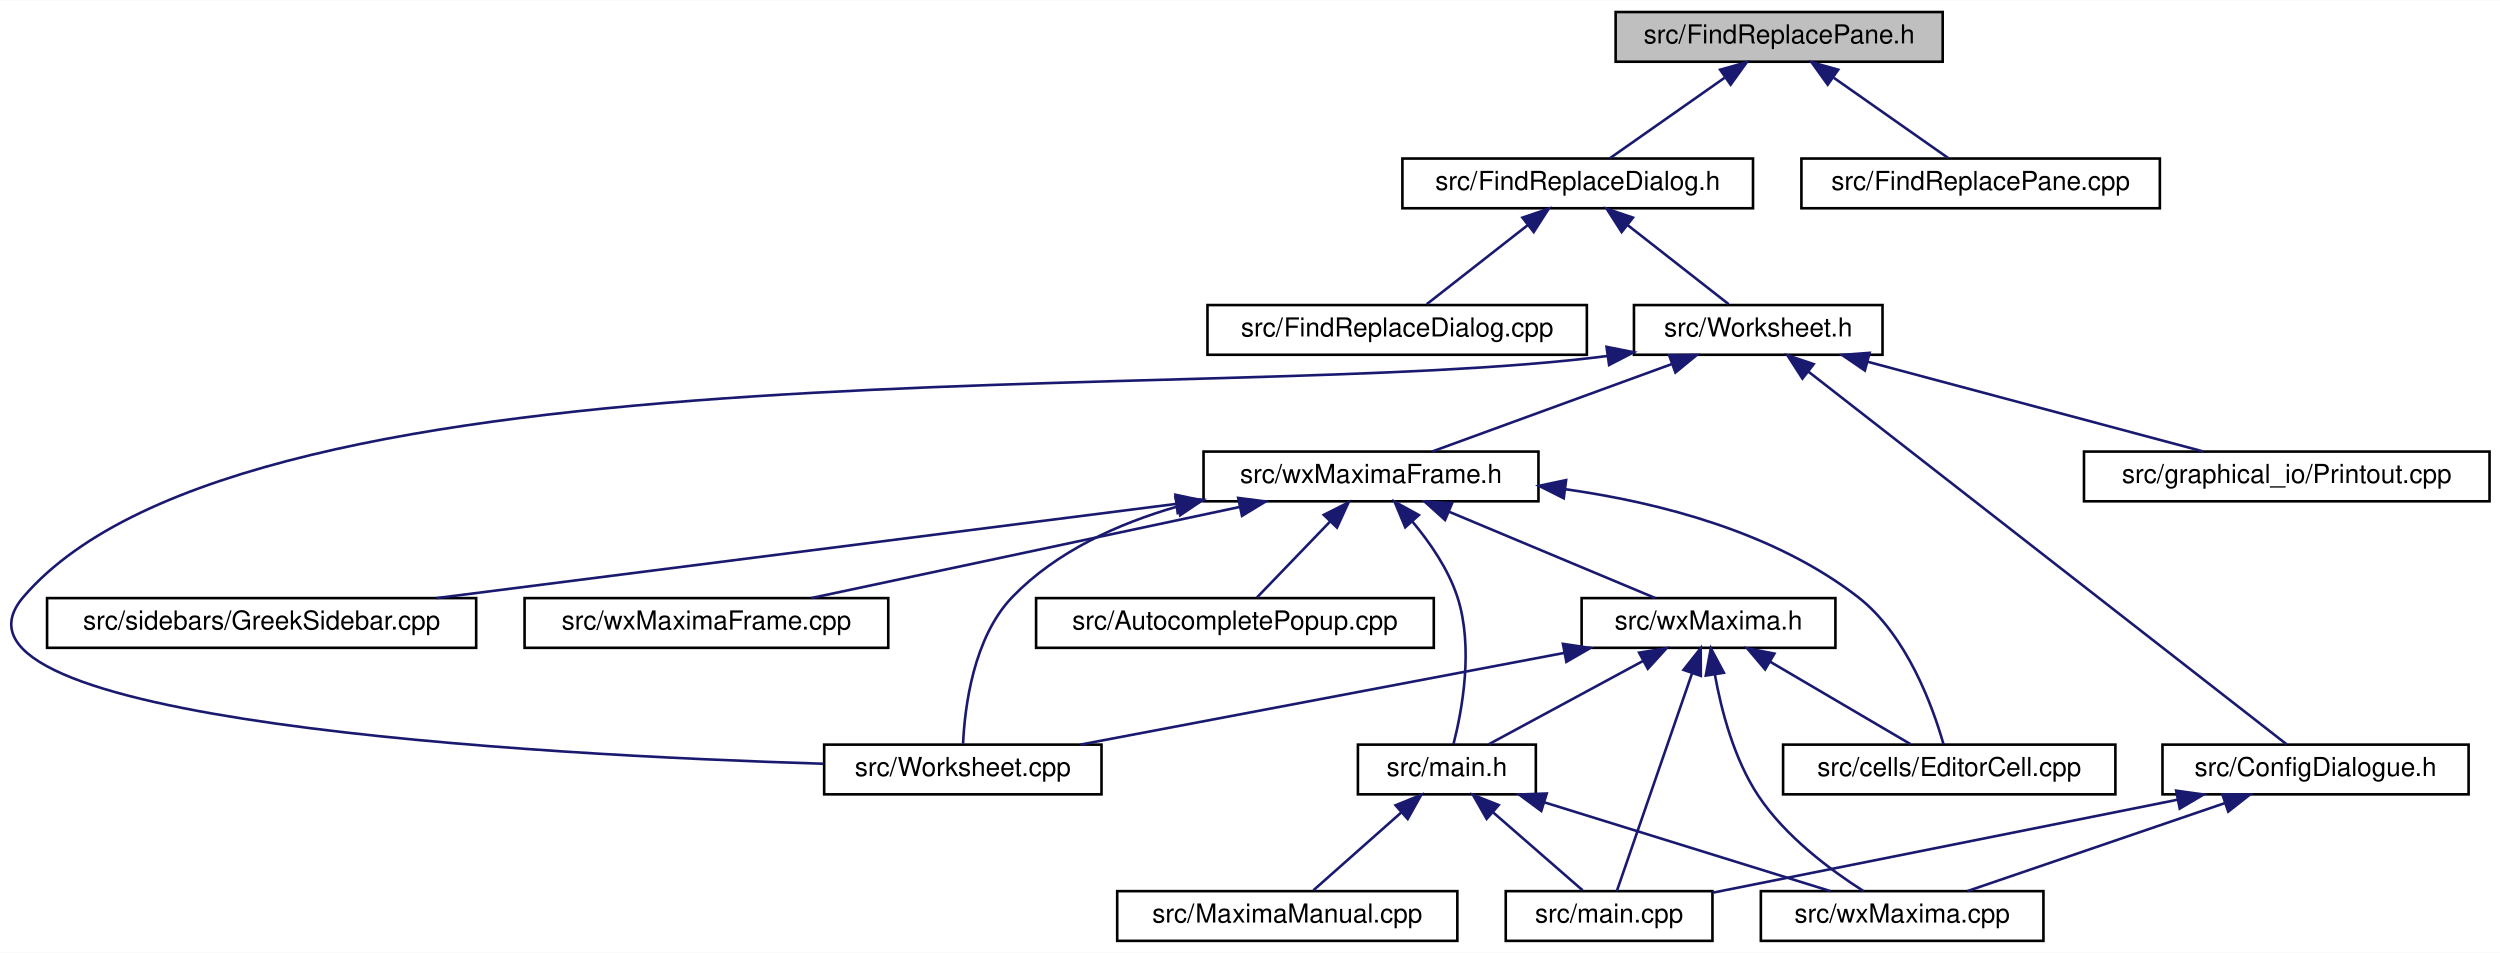
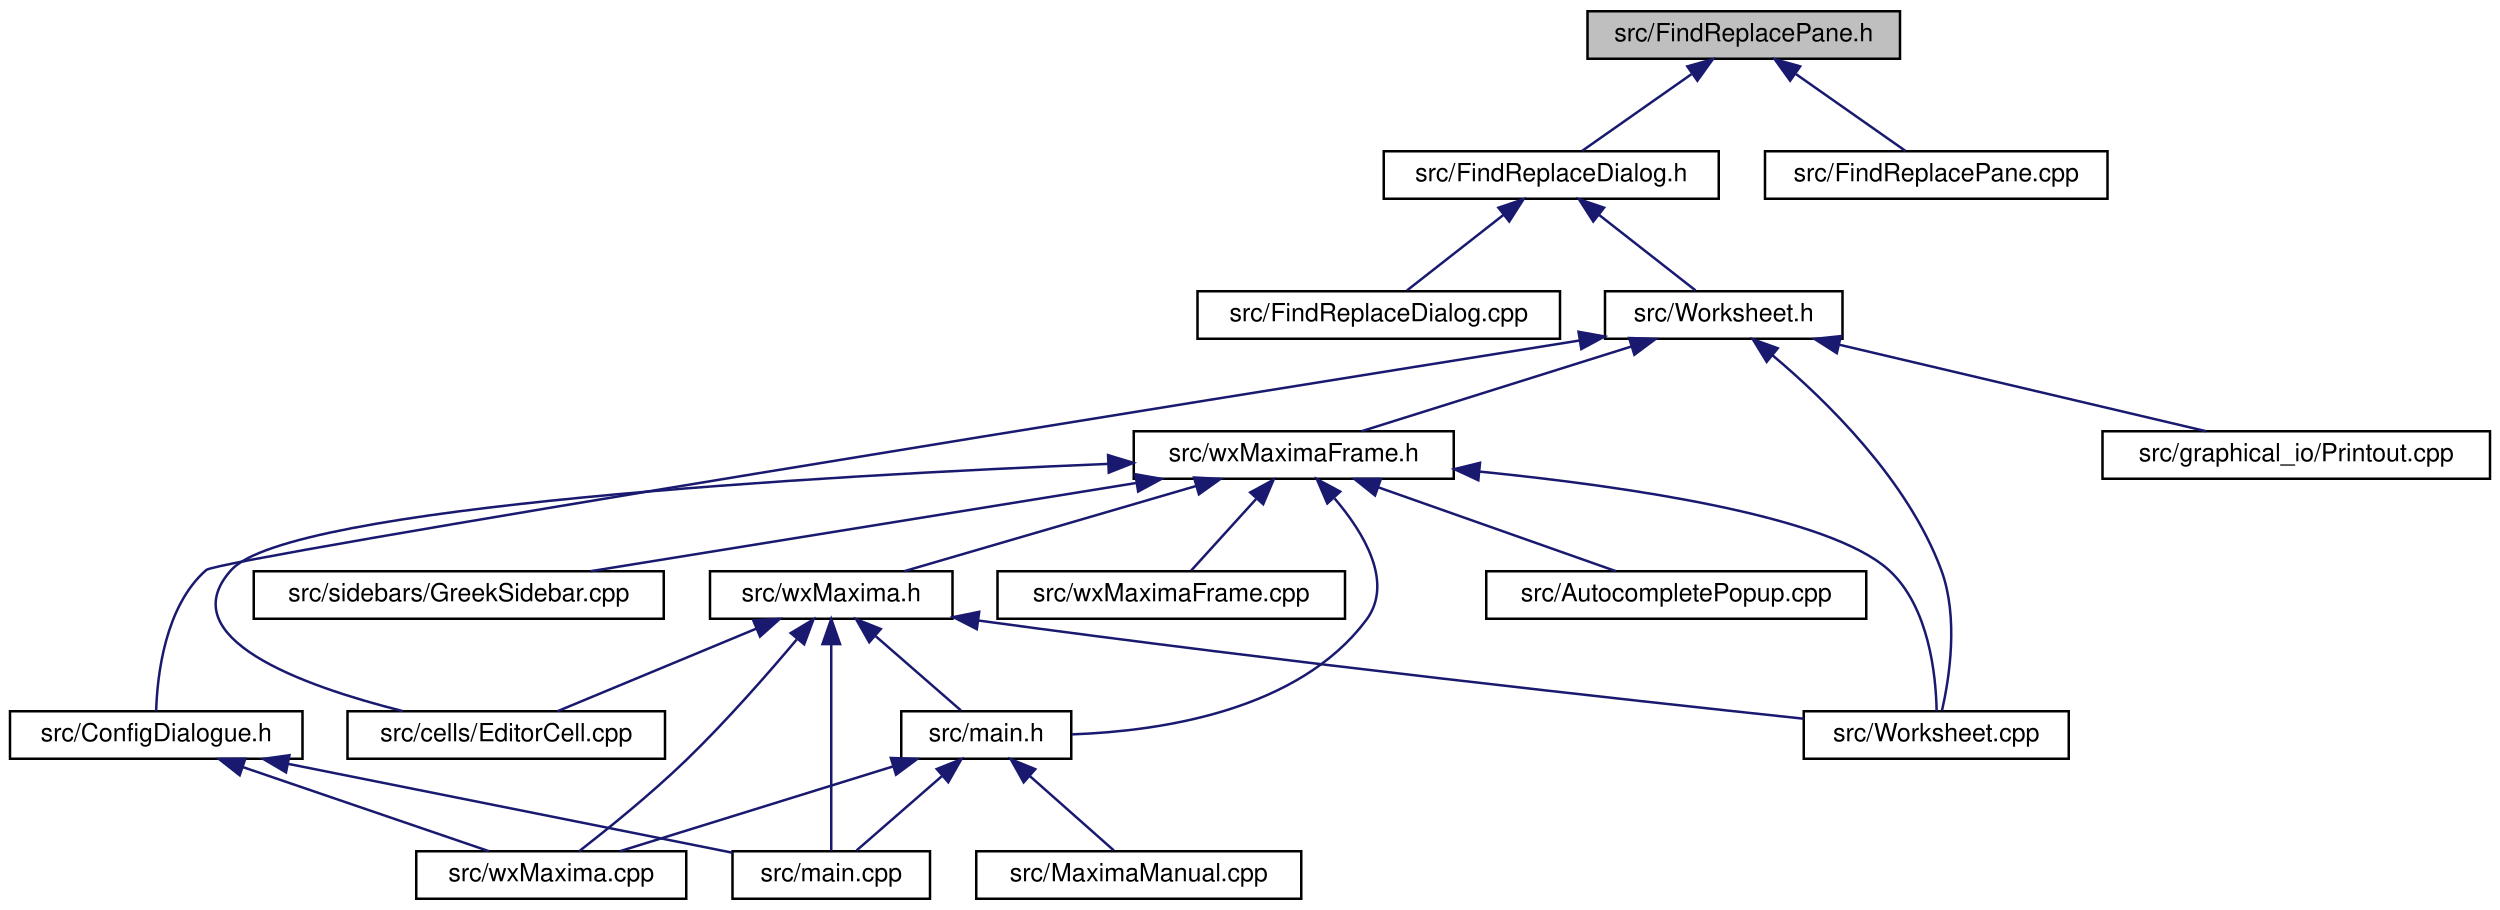
- <svg xmlns="http://www.w3.org/2000/svg" xmlns:xlink="http://www.w3.org/1999/xlink" width="955pt" height="364pt" viewBox="0.00 0.00 955.49 364.00">
+ <svg xmlns="http://www.w3.org/2000/svg" xmlns:xlink="http://www.w3.org/1999/xlink" width="1000pt" height="364pt" viewBox="0.00 0.00 1000.00 364.00">
  <g id="graph0" class="graph" transform="scale(1 1) rotate(0) translate(4 360)">
-     <polygon fill="white" stroke="transparent" points="-4,4 -4,-360 951.49,-360 951.49,4 -4,4" />
+     <polygon fill="white" stroke="transparent" points="-4,4 -4,-360 996,-360 996,4 -4,4" />
    <g id="node1" class="node">
      <g id="a_node1">
        <a xlink:title="This file defines the class FindReplacePane.">
-           <polygon fill="#bfbfbf" stroke="black" points="613.49,-336.5 613.49,-355.5 738.49,-355.5 738.49,-336.5 613.49,-336.5" />
-           <text text-anchor="middle" x="675.99" y="-343.5" font-family="Helvetica,sans-Serif" font-size="10.00">src/FindReplacePane.h</text>
+           <polygon fill="#bfbfbf" stroke="black" points="631,-336.5 631,-355.5 756,-355.5 756,-336.5 631,-336.5" />
+           <text text-anchor="middle" x="693.5" y="-343.5" font-family="Helvetica,sans-Serif" font-size="10.00">src/FindReplacePane.h</text>
        </a>
      </g>
    </g>
    <g id="node2" class="node">
      <g id="a_node2">
        <a xlink:href="FindReplaceDialog_8h.html" target="_top" xlink:title="This file defines the class FindReplaceDialog.">
-           <polygon fill="white" stroke="black" points="531.99,-280.5 531.99,-299.5 665.99,-299.5 665.99,-280.5 531.99,-280.5" />
-           <text text-anchor="middle" x="598.99" y="-287.5" font-family="Helvetica,sans-Serif" font-size="10.00">src/FindReplaceDialog.h</text>
+           <polygon fill="white" stroke="black" points="549.5,-280.5 549.5,-299.5 683.5,-299.5 683.5,-280.5 549.5,-280.5" />
+           <text text-anchor="middle" x="616.5" y="-287.5" font-family="Helvetica,sans-Serif" font-size="10.00">src/FindReplaceDialog.h</text>
        </a>
      </g>
    </g>
    <g id="edge1" class="edge">
-       <path fill="none" stroke="midnightblue" d="M655.09,-330.34C641.08,-320.52 623.1,-307.91 611.33,-299.65" />
-       <polygon fill="midnightblue" stroke="midnightblue" points="653.42,-333.45 663.62,-336.32 657.44,-327.72 653.42,-333.45" />
+       <path fill="none" stroke="midnightblue" d="M672.6,-330.34C658.59,-320.52 640.62,-307.91 628.84,-299.65" />
+       <polygon fill="midnightblue" stroke="midnightblue" points="670.93,-333.45 681.13,-336.32 674.95,-327.72 670.93,-333.45" />
    </g>
    <g id="node18" class="node">
      <g id="a_node18">
        <a xlink:href="FindReplacePane_8cpp.html" target="_top" xlink:title="This file defines the class FindReplacePane.">
-           <polygon fill="white" stroke="black" points="684.49,-280.5 684.49,-299.5 821.49,-299.5 821.49,-280.5 684.49,-280.5" />
-           <text text-anchor="middle" x="752.99" y="-287.5" font-family="Helvetica,sans-Serif" font-size="10.00">src/FindReplacePane.cpp</text>
+           <polygon fill="white" stroke="black" points="702,-280.5 702,-299.5 839,-299.5 839,-280.5 702,-280.5" />
+           <text text-anchor="middle" x="770.5" y="-287.5" font-family="Helvetica,sans-Serif" font-size="10.00">src/FindReplacePane.cpp</text>
        </a>
      </g>
    </g>
    <g id="edge25" class="edge">
-       <path fill="none" stroke="midnightblue" d="M696.89,-330.34C710.9,-320.52 728.87,-307.91 740.65,-299.65" />
-       <polygon fill="midnightblue" stroke="midnightblue" points="694.54,-327.72 688.36,-336.32 698.56,-333.45 694.54,-327.72" />
+       <path fill="none" stroke="midnightblue" d="M714.4,-330.34C728.41,-320.52 746.38,-307.91 758.16,-299.65" />
+       <polygon fill="midnightblue" stroke="midnightblue" points="712.05,-327.72 705.87,-336.32 716.07,-333.45 712.05,-327.72" />
    </g>
    <g id="node3" class="node">
      <g id="a_node3">
        <a xlink:href="FindReplaceDialog_8cpp.html" target="_top" xlink:title="This file defines the class FindReplaceDialog.">
-           <polygon fill="white" stroke="black" points="457.49,-224.5 457.49,-243.5 602.49,-243.5 602.49,-224.5 457.49,-224.5" />
-           <text text-anchor="middle" x="529.99" y="-231.5" font-family="Helvetica,sans-Serif" font-size="10.00">src/FindReplaceDialog.cpp</text>
+           <polygon fill="white" stroke="black" points="475,-224.5 475,-243.5 620,-243.5 620,-224.5 475,-224.5" />
+           <text text-anchor="middle" x="547.5" y="-231.5" font-family="Helvetica,sans-Serif" font-size="10.00">src/FindReplaceDialog.cpp</text>
        </a>
      </g>
    </g>
    <g id="edge2" class="edge">
-       <path fill="none" stroke="midnightblue" d="M579.95,-274.1C567.53,-264.38 551.74,-252.03 541.28,-243.83" />
-       <polygon fill="midnightblue" stroke="midnightblue" points="577.87,-276.92 587.9,-280.32 582.18,-271.4 577.87,-276.92" />
+       <path fill="none" stroke="midnightblue" d="M597.46,-274.1C585.04,-264.38 569.26,-252.03 558.79,-243.83" />
+       <polygon fill="midnightblue" stroke="midnightblue" points="595.38,-276.92 605.41,-280.32 599.7,-271.4 595.38,-276.92" />
    </g>
    <g id="node4" class="node">
      <g id="a_node4">
        <a xlink:href="Worksheet_8h.html" target="_top" xlink:title="This file defines the class Worksheet.">
-           <polygon fill="white" stroke="black" points="620.49,-224.5 620.49,-243.5 715.49,-243.5 715.49,-224.5 620.49,-224.5" />
-           <text text-anchor="middle" x="667.99" y="-231.5" font-family="Helvetica,sans-Serif" font-size="10.00">src/Worksheet.h</text>
+           <polygon fill="white" stroke="black" points="638,-224.5 638,-243.5 733,-243.5 733,-224.5 638,-224.5" />
+           <text text-anchor="middle" x="685.5" y="-231.5" font-family="Helvetica,sans-Serif" font-size="10.00">src/Worksheet.h</text>
        </a>
      </g>
    </g>
    <g id="edge3" class="edge">
-       <path fill="none" stroke="midnightblue" d="M618.03,-274.1C630.44,-264.38 646.23,-252.03 656.7,-243.83" />
-       <polygon fill="midnightblue" stroke="midnightblue" points="615.79,-271.4 610.07,-280.32 620.11,-276.92 615.79,-271.4" />
+       <path fill="none" stroke="midnightblue" d="M635.54,-274.1C647.96,-264.38 663.74,-252.03 674.21,-243.83" />
+       <polygon fill="midnightblue" stroke="midnightblue" points="633.3,-271.4 627.59,-280.32 637.62,-276.92 633.3,-271.4" />
    </g>
    <g id="node5" class="node">
      <g id="a_node5">
        <a xlink:href="ConfigDialogue_8h.html" target="_top" xlink:title="The configuration dialog.">
-           <polygon fill="white" stroke="black" points="822.49,-56.5 822.49,-75.5 939.49,-75.5 939.49,-56.5 822.49,-56.5" />
-           <text text-anchor="middle" x="880.99" y="-63.5" font-family="Helvetica,sans-Serif" font-size="10.00">src/ConfigDialogue.h</text>
+           <polygon fill="white" stroke="black" points="0,-56.5 0,-75.5 117,-75.5 117,-56.5 0,-56.5" />
+           <text text-anchor="middle" x="58.5" y="-63.5" font-family="Helvetica,sans-Serif" font-size="10.00">src/ConfigDialogue.h</text>
        </a>
      </g>
    </g>
    <g id="edge4" class="edge">
-       <path fill="none" stroke="midnightblue" d="M687.22,-218.01C730.74,-184.1 835.66,-102.32 869.95,-75.61" />
-       <polygon fill="midnightblue" stroke="midnightblue" points="684.88,-215.4 679.14,-224.31 689.18,-220.92 684.88,-215.4" />
+       <path fill="none" stroke="midnightblue" d="M627.86,-223.81C477.34,-199.77 83.7,-136.55 78.5,-132 61.97,-117.54 58.9,-89.78 58.46,-75.68" />
+       <polygon fill="midnightblue" stroke="midnightblue" points="627.41,-227.29 637.84,-225.41 628.52,-220.37 627.41,-227.29" />
    </g>
    <g id="node8" class="node">
      <g id="a_node8">
        <a xlink:href="Printout_8cpp.html" target="_top" xlink:title="This file defines the class MathPrintOut.">
-           <polygon fill="white" stroke="black" points="792.49,-168.5 792.49,-187.5 947.49,-187.5 947.49,-168.5 792.49,-168.5" />
-           <text text-anchor="middle" x="869.99" y="-175.5" font-family="Helvetica,sans-Serif" font-size="10.00">src/graphical_io/Printout.cpp</text>
+           <polygon fill="white" stroke="black" points="837,-168.5 837,-187.5 992,-187.5 992,-168.5 837,-168.5" />
+           <text text-anchor="middle" x="914.5" y="-175.5" font-family="Helvetica,sans-Serif" font-size="10.00">src/graphical_io/Printout.cpp</text>
        </a>
      </g>
    </g>
    <g id="edge7" class="edge">
-       <path fill="none" stroke="midnightblue" d="M709.78,-221.83C747.92,-211.63 803.47,-196.78 838.13,-187.52" />
-       <polygon fill="midnightblue" stroke="midnightblue" points="708.75,-218.48 700,-224.44 710.56,-225.24 708.75,-218.48" />
+       <path fill="none" stroke="midnightblue" d="M731.77,-222.09C775.04,-211.89 838.76,-196.86 878.38,-187.52" />
+       <polygon fill="midnightblue" stroke="midnightblue" points="730.72,-218.74 721.79,-224.44 732.32,-225.55 730.72,-218.74" />
    </g>
    <g id="node9" class="node">
      <g id="a_node9">
+         <a xlink:href="wxMaximaFrame_8h.html" target="_top" xlink:title="This file declares the class wxMaximaFrame.">
+           <polygon fill="white" stroke="black" points="449.5,-168.5 449.5,-187.5 577.5,-187.5 577.5,-168.5 449.5,-168.5" />
+           <text text-anchor="middle" x="513.5" y="-175.5" font-family="Helvetica,sans-Serif" font-size="10.00">src/wxMaximaFrame.h</text>
+         </a>
+       </g>
+     </g>
+     <g id="edge8" class="edge">
+       <path fill="none" stroke="midnightblue" d="M648.67,-221.44C616.24,-211.26 569.76,-196.66 540.63,-187.52" />
+       <polygon fill="midnightblue" stroke="midnightblue" points="647.66,-224.79 658.25,-224.44 649.75,-218.11 647.66,-224.79" />
+     </g>
+     <g id="node16" class="node">
+       <g id="a_node16">
        <a xlink:href="Worksheet_8cpp.html" target="_top" xlink:title="This file defines the class Worksheet.">
-           <polygon fill="white" stroke="black" points="310.99,-56.5 310.99,-75.5 416.99,-75.5 416.99,-56.5 310.99,-56.5" />
-           <text text-anchor="middle" x="363.99" y="-63.5" font-family="Helvetica,sans-Serif" font-size="10.00">src/Worksheet.cpp</text>
-         </a>
-       </g>
-     </g>
-     <g id="edge8" class="edge">
-       <path fill="none" stroke="midnightblue" d="M610.35,-224.04C459.34,-204.53 91.79,-232.97 4.99,-132 -35.89,-84.45 201.22,-71.57 310.76,-68.18" />
-       <polygon fill="midnightblue" stroke="midnightblue" points="610.01,-227.53 620.41,-225.47 610.99,-220.6 610.01,-227.53" />
-     </g>
-     <g id="node10" class="node">
-       <g id="a_node10">
-         <a xlink:href="wxMaximaFrame_8h.html" target="_top" xlink:title="This file declares the class wxMaximaFrame.">
-           <polygon fill="white" stroke="black" points="455.99,-168.5 455.99,-187.5 583.99,-187.5 583.99,-168.5 455.99,-168.5" />
-           <text text-anchor="middle" x="519.99" y="-175.5" font-family="Helvetica,sans-Serif" font-size="10.00">src/wxMaximaFrame.h</text>
-         </a>
-       </g>
-     </g>
-     <g id="edge9" class="edge">
-       <path fill="none" stroke="midnightblue" d="M634.84,-220.91C607.02,-210.75 567.97,-196.51 543.33,-187.52" />
-       <polygon fill="midnightblue" stroke="midnightblue" points="633.94,-224.3 644.54,-224.44 636.34,-217.73 633.94,-224.3" />
+           <polygon fill="white" stroke="black" points="717.5,-56.5 717.5,-75.5 823.5,-75.5 823.5,-56.5 717.5,-56.5" />
+           <text text-anchor="middle" x="770.5" y="-63.5" font-family="Helvetica,sans-Serif" font-size="10.00">src/Worksheet.cpp</text>
+         </a>
+       </g>
+     </g>
+     <g id="edge24" class="edge">
+       <path fill="none" stroke="midnightblue" d="M704.91,-217.96C726.18,-200.12 759.06,-168.2 772.5,-132 779.57,-112.95 775.71,-88.55 772.79,-75.75" />
+       <polygon fill="midnightblue" stroke="midnightblue" points="702.67,-215.26 697.13,-224.29 707.09,-220.69 702.67,-215.26" />
    </g>
    <g id="node6" class="node">
      <g id="a_node6">
        <a xlink:href="main_8cpp.html" target="_top" xlink:title="The file that defines the starting point of the program.">
-           <polygon fill="white" stroke="black" points="571.49,-0.5 571.49,-19.5 650.49,-19.5 650.49,-0.5 571.49,-0.5" />
-           <text text-anchor="middle" x="610.99" y="-7.5" font-family="Helvetica,sans-Serif" font-size="10.00">src/main.cpp</text>
+           <polygon fill="white" stroke="black" points="289,-0.5 289,-19.5 368,-19.5 368,-0.5 289,-0.5" />
+           <text text-anchor="middle" x="328.5" y="-7.5" font-family="Helvetica,sans-Serif" font-size="10.00">src/main.cpp</text>
        </a>
      </g>
    </g>
    <g id="edge5" class="edge">
-       <path fill="none" stroke="midnightblue" d="M828.14,-54.43C776,-44 697.45,-28.29 650.5,-18.9" />
-       <polygon fill="midnightblue" stroke="midnightblue" points="827.71,-57.91 838.21,-56.44 829.09,-51.05 827.71,-57.91" />
+       <path fill="none" stroke="midnightblue" d="M111.34,-54.43C163.49,-44 242.04,-28.29 288.99,-18.9" />
+       <polygon fill="midnightblue" stroke="midnightblue" points="110.4,-51.05 101.28,-56.44 111.77,-57.91 110.4,-51.05" />
    </g>
    <g id="node7" class="node">
      <g id="a_node7">
        <a xlink:href="wxMaxima_8cpp.html" target="_top" xlink:title="This file defines the contents of the class wxMaxima that contains most of the program's logic.">
-           <polygon fill="white" stroke="black" points="668.99,-0.5 668.99,-19.5 776.99,-19.5 776.99,-0.5 668.99,-0.5" />
-           <text text-anchor="middle" x="722.99" y="-7.5" font-family="Helvetica,sans-Serif" font-size="10.00">src/wxMaxima.cpp</text>
+           <polygon fill="white" stroke="black" points="162.5,-0.5 162.5,-19.5 270.5,-19.5 270.5,-0.5 162.5,-0.5" />
+           <text text-anchor="middle" x="216.5" y="-7.5" font-family="Helvetica,sans-Serif" font-size="10.00">src/wxMaxima.cpp</text>
        </a>
      </g>
    </g>
    <g id="edge6" class="edge">
-       <path fill="none" stroke="midnightblue" d="M846.38,-53.17C816.63,-43 774.44,-28.59 747.91,-19.52" />
-       <polygon fill="midnightblue" stroke="midnightblue" points="845.36,-56.52 855.95,-56.44 847.62,-49.9 845.36,-56.52" />
-     </g>
-     <g id="edge23" class="edge">
-       <path fill="none" stroke="midnightblue" d="M446.1,-166.53C423.27,-159.97 399.74,-149.32 382.99,-132 367.95,-116.45 364.71,-89.68 364.08,-75.84" />
-       <polygon fill="midnightblue" stroke="midnightblue" points="445.26,-169.93 455.82,-169.1 447.04,-163.16 445.26,-169.93" />
+       <path fill="none" stroke="midnightblue" d="M93.11,-53.17C122.86,-43 165.05,-28.59 191.58,-19.52" />
+       <polygon fill="midnightblue" stroke="midnightblue" points="91.87,-49.9 83.54,-56.44 94.13,-56.52 91.87,-49.9" />
+     </g>
+     <g id="node10" class="node">
+       <g id="a_node10">
+         <a xlink:href="AutocompletePopup_8cpp.html" target="_top" xlink:title="This file defines the class AutocompletePopup.">
+           <polygon fill="white" stroke="black" points="590.5,-112.5 590.5,-131.5 742.5,-131.5 742.5,-112.5 590.5,-112.5" />
+           <text text-anchor="middle" x="666.5" y="-119.5" font-family="Helvetica,sans-Serif" font-size="10.00">src/AutocompletePopup.cpp</text>
+         </a>
+       </g>
+     </g>
+     <g id="edge9" class="edge">
+       <path fill="none" stroke="midnightblue" d="M547.39,-165.04C576.18,-154.88 616.79,-140.55 642.37,-131.52" />
+       <polygon fill="midnightblue" stroke="midnightblue" points="546.01,-161.81 537.74,-168.44 548.34,-168.42 546.01,-161.81" />
    </g>
    <g id="node11" class="node">
      <g id="a_node11">
-         <a xlink:href="AutocompletePopup_8cpp.html" target="_top" xlink:title="This file defines the class AutocompletePopup.">
-           <polygon fill="white" stroke="black" points="391.99,-112.5 391.99,-131.5 543.99,-131.5 543.99,-112.5 391.99,-112.5" />
-           <text text-anchor="middle" x="467.99" y="-119.5" font-family="Helvetica,sans-Serif" font-size="10.00">src/AutocompletePopup.cpp</text>
+         <a xlink:href="EditorCell_8cpp.html" target="_top" xlink:title="This file defines the class EditorCell.">
+           <polygon fill="white" stroke="black" points="135,-56.5 135,-75.5 262,-75.5 262,-56.5 135,-56.5" />
+           <text text-anchor="middle" x="198.5" y="-63.5" font-family="Helvetica,sans-Serif" font-size="10.00">src/cells/EditorCell.cpp</text>
        </a>
      </g>
    </g>
    <g id="edge10" class="edge">
-       <path fill="none" stroke="midnightblue" d="M504.31,-160.72C495.14,-151.2 483.94,-139.56 476.41,-131.75" />
-       <polygon fill="midnightblue" stroke="midnightblue" points="501.94,-163.31 511.4,-168.08 506.99,-158.45 501.94,-163.31" />
+       <path fill="none" stroke="midnightblue" d="M439.16,-174.44C323.55,-169.67 111.47,-157.53 88.5,-132 64.09,-104.87 116.47,-85.77 157.03,-75.58" />
+       <polygon fill="midnightblue" stroke="midnightblue" points="439.22,-177.94 449.36,-174.85 439.51,-170.95 439.22,-177.94" />
    </g>
    <g id="node12" class="node">
      <g id="a_node12">
-         <a xlink:href="EditorCell_8cpp.html" target="_top" xlink:title="This file defines the class EditorCell.">
-           <polygon fill="white" stroke="black" points="677.49,-56.5 677.49,-75.5 804.49,-75.5 804.49,-56.5 677.49,-56.5" />
-           <text text-anchor="middle" x="740.99" y="-63.5" font-family="Helvetica,sans-Serif" font-size="10.00">src/cells/EditorCell.cpp</text>
+         <a xlink:href="main_8h.html" target="_top" xlink:title="This file declares the class wxMaxima that contains most of the program's logic.">
+           <polygon fill="white" stroke="black" points="356.5,-56.5 356.5,-75.5 424.5,-75.5 424.5,-56.5 356.5,-56.5" />
+           <text text-anchor="middle" x="390.5" y="-63.5" font-family="Helvetica,sans-Serif" font-size="10.00">src/main.h</text>
        </a>
      </g>
    </g>
    <g id="edge11" class="edge">
-       <path fill="none" stroke="midnightblue" d="M594.37,-173.1C631.11,-167.89 674.25,-156.49 705.99,-132 724.86,-117.44 734.79,-89.72 738.8,-75.66" />
-       <polygon fill="midnightblue" stroke="midnightblue" points="593.66,-169.66 584.19,-174.41 594.56,-176.6 593.66,-169.66" />
-     </g>
-     <g id="node13" class="node">
-       <g id="a_node13">
-         <a xlink:href="main_8h.html" target="_top" xlink:title="This file declares the class wxMaxima that contains most of the program's logic.">
-           <polygon fill="white" stroke="black" points="514.99,-56.5 514.99,-75.5 582.99,-75.5 582.99,-56.5 514.99,-56.5" />
-           <text text-anchor="middle" x="548.99" y="-63.5" font-family="Helvetica,sans-Serif" font-size="10.00">src/main.h</text>
-         </a>
-       </g>
-     </g>
-     <g id="edge12" class="edge">
-       <path fill="none" stroke="midnightblue" d="M535.7,-160.88C542.41,-152.88 549.5,-142.66 552.99,-132 559.32,-112.66 554.77,-88.38 551.51,-75.67" />
-       <polygon fill="midnightblue" stroke="midnightblue" points="533.08,-158.56 529.01,-168.34 538.29,-163.24 533.08,-158.56" />
+       <path fill="none" stroke="midnightblue" d="M529.83,-160.63C541.61,-146.8 553.64,-126.92 542.5,-112 515.49,-75.84 460.71,-67.54 424.82,-66.25" />
+       <polygon fill="midnightblue" stroke="midnightblue" points="526.92,-158.63 522.74,-168.36 532.08,-163.36 526.92,-158.63" />
+     </g>
+     <g id="node14" class="node">
+       <g id="a_node14">
+         <a xlink:href="GreekSidebar_8cpp.html" target="_top" xlink:title="This file defines the class GreekSidebar.">
+           <polygon fill="white" stroke="black" points="97.5,-112.5 97.5,-131.5 261.5,-131.5 261.5,-112.5 97.5,-112.5" />
+           <text text-anchor="middle" x="179.5" y="-119.5" font-family="Helvetica,sans-Serif" font-size="10.00">src/sidebars/GreekSidebar.cpp</text>
+         </a>
+       </g>
+     </g>
+     <g id="edge15" class="edge">
+       <path fill="none" stroke="midnightblue" d="M450.35,-166.79C387.24,-156.59 291.32,-141.08 232.18,-131.52" />
+       <polygon fill="midnightblue" stroke="midnightblue" points="450.15,-170.3 460.58,-168.44 451.26,-163.39 450.15,-170.3" />
    </g>
    <g id="node15" class="node">
      <g id="a_node15">
-         <a xlink:href="GreekSidebar_8cpp.html" target="_top" xlink:title="This file defines the class GreekSidebar.">
-           <polygon fill="white" stroke="black" points="13.99,-112.5 13.99,-131.5 177.99,-131.5 177.99,-112.5 13.99,-112.5" />
-           <text text-anchor="middle" x="95.99" y="-119.5" font-family="Helvetica,sans-Serif" font-size="10.00">src/sidebars/GreekSidebar.cpp</text>
+         <a xlink:href="wxMaxima_8h.html" target="_top" xlink:title="This file declares the class wxMaxima that contains most of the program's logic.">
+           <polygon fill="white" stroke="black" points="280,-112.5 280,-131.5 377,-131.5 377,-112.5 280,-112.5" />
+           <text text-anchor="middle" x="328.5" y="-119.5" font-family="Helvetica,sans-Serif" font-size="10.00">src/wxMaxima.h</text>
        </a>
      </g>
    </g>
    <g id="edge16" class="edge">
-       <path fill="none" stroke="midnightblue" d="M445.59,-167.52C365.61,-157.34 239.63,-141.29 162.74,-131.5" />
-       <polygon fill="midnightblue" stroke="midnightblue" points="445.23,-171.01 455.59,-168.8 446.11,-164.06 445.23,-171.01" />
-     </g>
-     <g id="node16" class="node">
-       <g id="a_node16">
-         <a xlink:href="wxMaxima_8h.html" target="_top" xlink:title="This file declares the class wxMaxima that contains most of the program's logic.">
-           <polygon fill="white" stroke="black" points="600.49,-112.5 600.49,-131.5 697.49,-131.5 697.49,-112.5 600.49,-112.5" />
-           <text text-anchor="middle" x="648.99" y="-119.5" font-family="Helvetica,sans-Serif" font-size="10.00">src/wxMaxima.h</text>
-         </a>
-       </g>
-     </g>
-     <g id="edge17" class="edge">
-       <path fill="none" stroke="midnightblue" d="M549.84,-164.5C574.03,-154.38 607.45,-140.39 628.64,-131.52" />
-       <polygon fill="midnightblue" stroke="midnightblue" points="548.3,-161.35 540.43,-168.44 551,-167.81 548.3,-161.35" />
+       <path fill="none" stroke="midnightblue" d="M474.33,-165.57C439.43,-155.38 389.15,-140.7 357.68,-131.52" />
+       <polygon fill="midnightblue" stroke="midnightblue" points="473.61,-169 484.19,-168.44 475.57,-162.28 473.61,-169" />
+     </g>
+     <g id="edge23" class="edge">
+       <path fill="none" stroke="midnightblue" d="M588.03,-171.35C648.65,-165.27 727.87,-153.43 751.5,-132 767.7,-117.31 770.39,-89.65 770.65,-75.63" />
+       <polygon fill="midnightblue" stroke="midnightblue" points="587.33,-167.9 577.72,-172.35 588.01,-174.87 587.33,-167.9" />
    </g>
    <g id="node17" class="node">
      <g id="a_node17">
        <a xlink:href="wxMaximaFrame_8cpp.html" target="_top" xlink:title="This file defines the class wxMaximaFrame.">
-           <polygon fill="white" stroke="black" points="196.49,-112.5 196.49,-131.5 335.49,-131.5 335.49,-112.5 196.49,-112.5" />
-           <text text-anchor="middle" x="265.99" y="-119.5" font-family="Helvetica,sans-Serif" font-size="10.00">src/wxMaximaFrame.cpp</text>
-         </a>
-       </g>
-     </g>
-     <g id="edge24" class="edge">
-       <path fill="none" stroke="midnightblue" d="M469.87,-166.35C421.87,-156.14 350.37,-140.94 306.05,-131.52" />
-       <polygon fill="midnightblue" stroke="midnightblue" points="469.23,-169.79 479.74,-168.44 470.69,-162.94 469.23,-169.79" />
+           <polygon fill="white" stroke="black" points="395,-112.5 395,-131.5 534,-131.5 534,-112.5 395,-112.5" />
+           <text text-anchor="middle" x="464.5" y="-119.5" font-family="Helvetica,sans-Serif" font-size="10.00">src/wxMaximaFrame.cpp</text>
+         </a>
+       </g>
+     </g>
+     <g id="edge22" class="edge">
+       <path fill="none" stroke="midnightblue" d="M498.47,-160.43C489.88,-150.97 479.46,-139.48 472.44,-131.75" />
+       <polygon fill="midnightblue" stroke="midnightblue" points="496.1,-163.03 505.41,-168.08 501.28,-158.33 496.1,-163.03" />
+     </g>
+     <g id="edge12" class="edge">
+       <path fill="none" stroke="midnightblue" d="M372.75,-49.54C361.69,-39.91 347.87,-27.87 338.64,-19.83" />
+       <polygon fill="midnightblue" stroke="midnightblue" points="370.7,-52.4 380.54,-56.32 375.3,-47.12 370.7,-52.4" />
+     </g>
+     <g id="edge14" class="edge">
+       <path fill="none" stroke="midnightblue" d="M353.24,-53.44C320.43,-43.26 273.42,-28.66 243.94,-19.52" />
+       <polygon fill="midnightblue" stroke="midnightblue" points="352.34,-56.82 362.93,-56.44 354.42,-50.14 352.34,-56.82" />
+     </g>
+     <g id="node13" class="node">
+       <g id="a_node13">
+         <a xlink:href="MaximaManual_8cpp.html" target="_top" xlink:title="This file defines the class MaximaManual.">
+           <polygon fill="white" stroke="black" points="386.5,-0.5 386.5,-19.5 516.5,-19.5 516.5,-0.5 386.5,-0.5" />
+           <text text-anchor="middle" x="451.5" y="-7.5" font-family="Helvetica,sans-Serif" font-size="10.00">src/MaximaManual.cpp</text>
+         </a>
+       </g>
    </g>
    <g id="edge13" class="edge">
-       <path fill="none" stroke="midnightblue" d="M566.74,-49.54C577.8,-39.91 591.62,-27.87 600.85,-19.83" />
-       <polygon fill="midnightblue" stroke="midnightblue" points="564.19,-47.12 558.95,-56.32 568.79,-52.4 564.19,-47.12" />
-     </g>
-     <g id="edge15" class="edge">
-       <path fill="none" stroke="midnightblue" d="M586.25,-53.44C619.05,-43.26 666.07,-28.66 695.55,-19.52" />
-       <polygon fill="midnightblue" stroke="midnightblue" points="585.07,-50.14 576.56,-56.44 587.15,-56.82 585.07,-50.14" />
-     </g>
-     <g id="node14" class="node">
-       <g id="a_node14">
-         <a xlink:href="MaximaManual_8cpp.html" target="_top" xlink:title="This file defines the class MaximaManual.">
-           <polygon fill="white" stroke="black" points="422.99,-0.5 422.99,-19.5 552.99,-19.5 552.99,-0.5 422.99,-0.5" />
-           <text text-anchor="middle" x="487.99" y="-7.5" font-family="Helvetica,sans-Serif" font-size="10.00">src/MaximaManual.cpp</text>
-         </a>
-       </g>
-     </g>
-     <g id="edge14" class="edge">
-       <path fill="none" stroke="midnightblue" d="M531.52,-49.54C520.64,-39.91 507.04,-27.87 497.97,-19.83" />
-       <polygon fill="midnightblue" stroke="midnightblue" points="529.38,-52.32 539.19,-56.32 534.02,-47.07 529.38,-52.32" />
+       <path fill="none" stroke="midnightblue" d="M407.97,-49.54C418.84,-39.91 432.44,-27.87 441.52,-19.83" />
+       <polygon fill="midnightblue" stroke="midnightblue" points="405.47,-47.07 400.3,-56.32 410.11,-52.32 405.47,-47.07" />
+     </g>
+     <g id="edge19" class="edge">
+       <path fill="none" stroke="midnightblue" d="M328.5,-102.35C328.5,-78.25 328.5,-37.31 328.5,-19.59" />
+       <polygon fill="midnightblue" stroke="midnightblue" points="325,-102.37 328.5,-112.37 332,-102.37 325,-102.37" />
+     </g>
+     <g id="edge21" class="edge">
+       <path fill="none" stroke="midnightblue" d="M314.75,-104.27C303.39,-90.76 286.56,-71.52 270.5,-56 256.46,-42.43 238.88,-28.24 227.66,-19.51" />
+       <polygon fill="midnightblue" stroke="midnightblue" points="312.29,-106.77 321.37,-112.22 317.67,-102.29 312.29,-106.77" />
+     </g>
+     <g id="edge17" class="edge">
+       <path fill="none" stroke="midnightblue" d="M298.41,-108.5C274.04,-98.38 240.36,-84.39 219,-75.52" />
+       <polygon fill="midnightblue" stroke="midnightblue" points="297.32,-111.84 307.9,-112.44 300.01,-105.38 297.32,-111.84" />
+     </g>
+     <g id="edge18" class="edge">
+       <path fill="none" stroke="midnightblue" d="M346.25,-105.54C357.31,-95.91 371.13,-83.87 380.36,-75.83" />
+       <polygon fill="midnightblue" stroke="midnightblue" points="343.7,-103.12 338.46,-112.32 348.3,-108.4 343.7,-103.12" />
    </g>
    <g id="edge20" class="edge">
-       <path fill="none" stroke="midnightblue" d="M642.66,-102.67C634.35,-78.62 620.1,-37.39 613.96,-19.59" />
-       <polygon fill="midnightblue" stroke="midnightblue" points="639.43,-104.06 646.01,-112.37 646.05,-101.77 639.43,-104.06" />
-     </g>
-     <g id="edge22" class="edge">
-       <path fill="none" stroke="midnightblue" d="M651.44,-102.15C653.92,-88.45 658.76,-69.94 667.99,-56 678.34,-40.36 695.79,-27.43 708.26,-19.5" />
-       <polygon fill="midnightblue" stroke="midnightblue" points="647.94,-101.9 649.87,-112.32 654.86,-102.97 647.94,-101.9" />
-     </g>
-     <g id="edge21" class="edge">
-       <path fill="none" stroke="midnightblue" d="M593.77,-110.54C539.9,-100.33 458.98,-85 408.94,-75.52" />
-       <polygon fill="midnightblue" stroke="midnightblue" points="593.35,-114.02 603.83,-112.44 594.66,-107.14 593.35,-114.02" />
-     </g>
-     <g id="edge18" class="edge">
-       <path fill="none" stroke="midnightblue" d="M672.54,-107.18C689.47,-97.24 711.77,-84.15 726.24,-75.65" />
-       <polygon fill="midnightblue" stroke="midnightblue" points="670.62,-104.24 663.77,-112.32 674.17,-110.28 670.62,-104.24" />
-     </g>
-     <g id="edge19" class="edge">
-       <path fill="none" stroke="midnightblue" d="M623.9,-107.45C605.44,-97.48 580.89,-84.23 565.01,-75.65" />
-       <polygon fill="midnightblue" stroke="midnightblue" points="622.46,-110.65 632.92,-112.32 625.79,-104.49 622.46,-110.65" />
+       <path fill="none" stroke="midnightblue" d="M387.33,-111.79C511.14,-94.94 645.12,-80.19 717.48,-72.51" />
+       <polygon fill="midnightblue" stroke="midnightblue" points="386.73,-108.34 377.3,-113.16 387.68,-115.27 386.73,-108.34" />
    </g>
  </g>
</svg>
